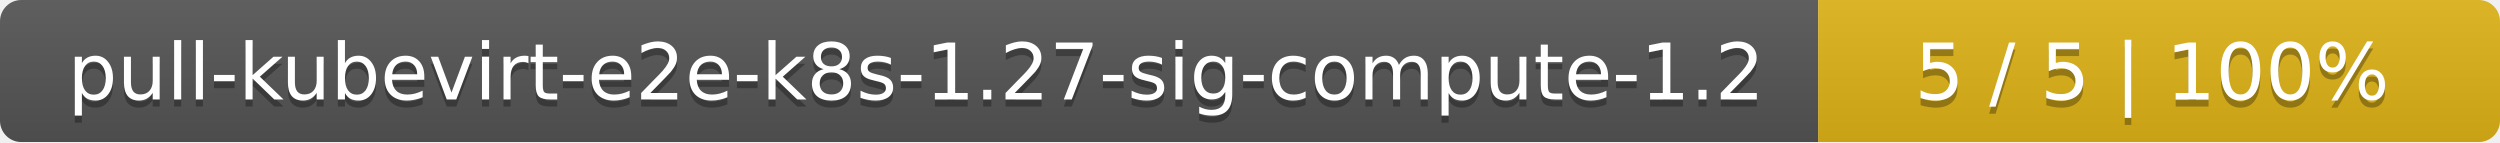
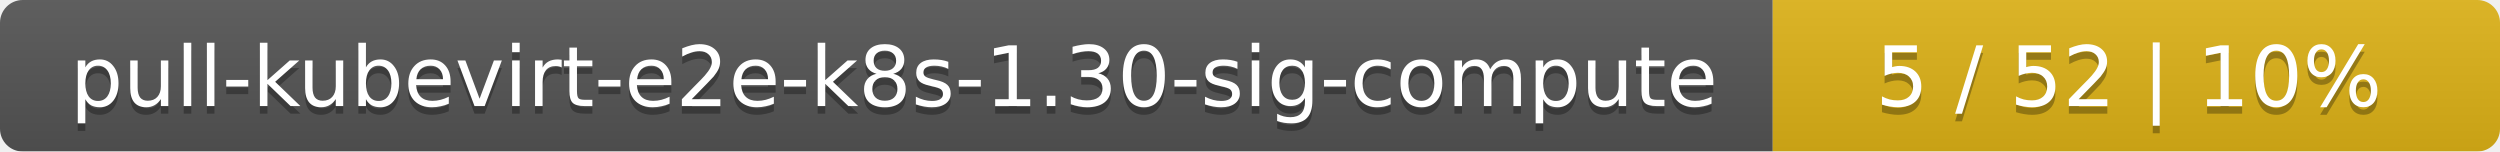
- <svg xmlns="http://www.w3.org/2000/svg" width="352" height="20">
+ <svg xmlns="http://www.w3.org/2000/svg" width="330" height="20">
  <linearGradient id="smooth" x2="0" y2="100%">
    <stop offset="0" stop-color="#bbb" stop-opacity=".1" />
    <stop offset="1" stop-opacity=".1" />
  </linearGradient>
  <mask id="round">
-     <rect width="352" height="20" rx="3" fill="#fff" />
+     <rect width="330" height="20" rx="3" fill="#fff" />
  </mask>
  <g mask="url(#round)">
-     <rect width="256" height="20" fill="#555" />
-     <rect x="256" width="96" height="20" fill="#dfb317" />
-     <rect width="352" height="20" fill="url(#smooth)" />
+     <rect width="234" height="20" fill="#555" />
+     <rect x="234" width="96" height="20" fill="#dfb317" />
+     <rect width="330" height="20" fill="url(#smooth)" />
  </g>
  <g fill="#fff" text-anchor="middle" font-family="DejaVu Sans,Verdana,Geneva,sans-serif" font-size="11">
-     <text x="129" y="15" fill="#010101" fill-opacity=".3">pull-kubevirt-e2e-k8s-1.27-sig-compute-1.2</text>
-     <text x="129" y="14">pull-kubevirt-e2e-k8s-1.27-sig-compute-1.2</text>
-     <text x="303" y="15" fill="#010101" fill-opacity=".3">5 / 5    |    100%</text>
-     <text x="303" y="14">5 / 5    |    100%</text>
+     <text x="118" y="15" fill="#010101" fill-opacity=".3">pull-kubevirt-e2e-k8s-1.30-sig-compute</text>
+     <text x="118" y="14">pull-kubevirt-e2e-k8s-1.30-sig-compute</text>
+     <text x="281" y="15" fill="#010101" fill-opacity=".3">5 / 52    |    10%</text>
+     <text x="281" y="14">5 / 52    |    10%</text>
  </g>
</svg>
